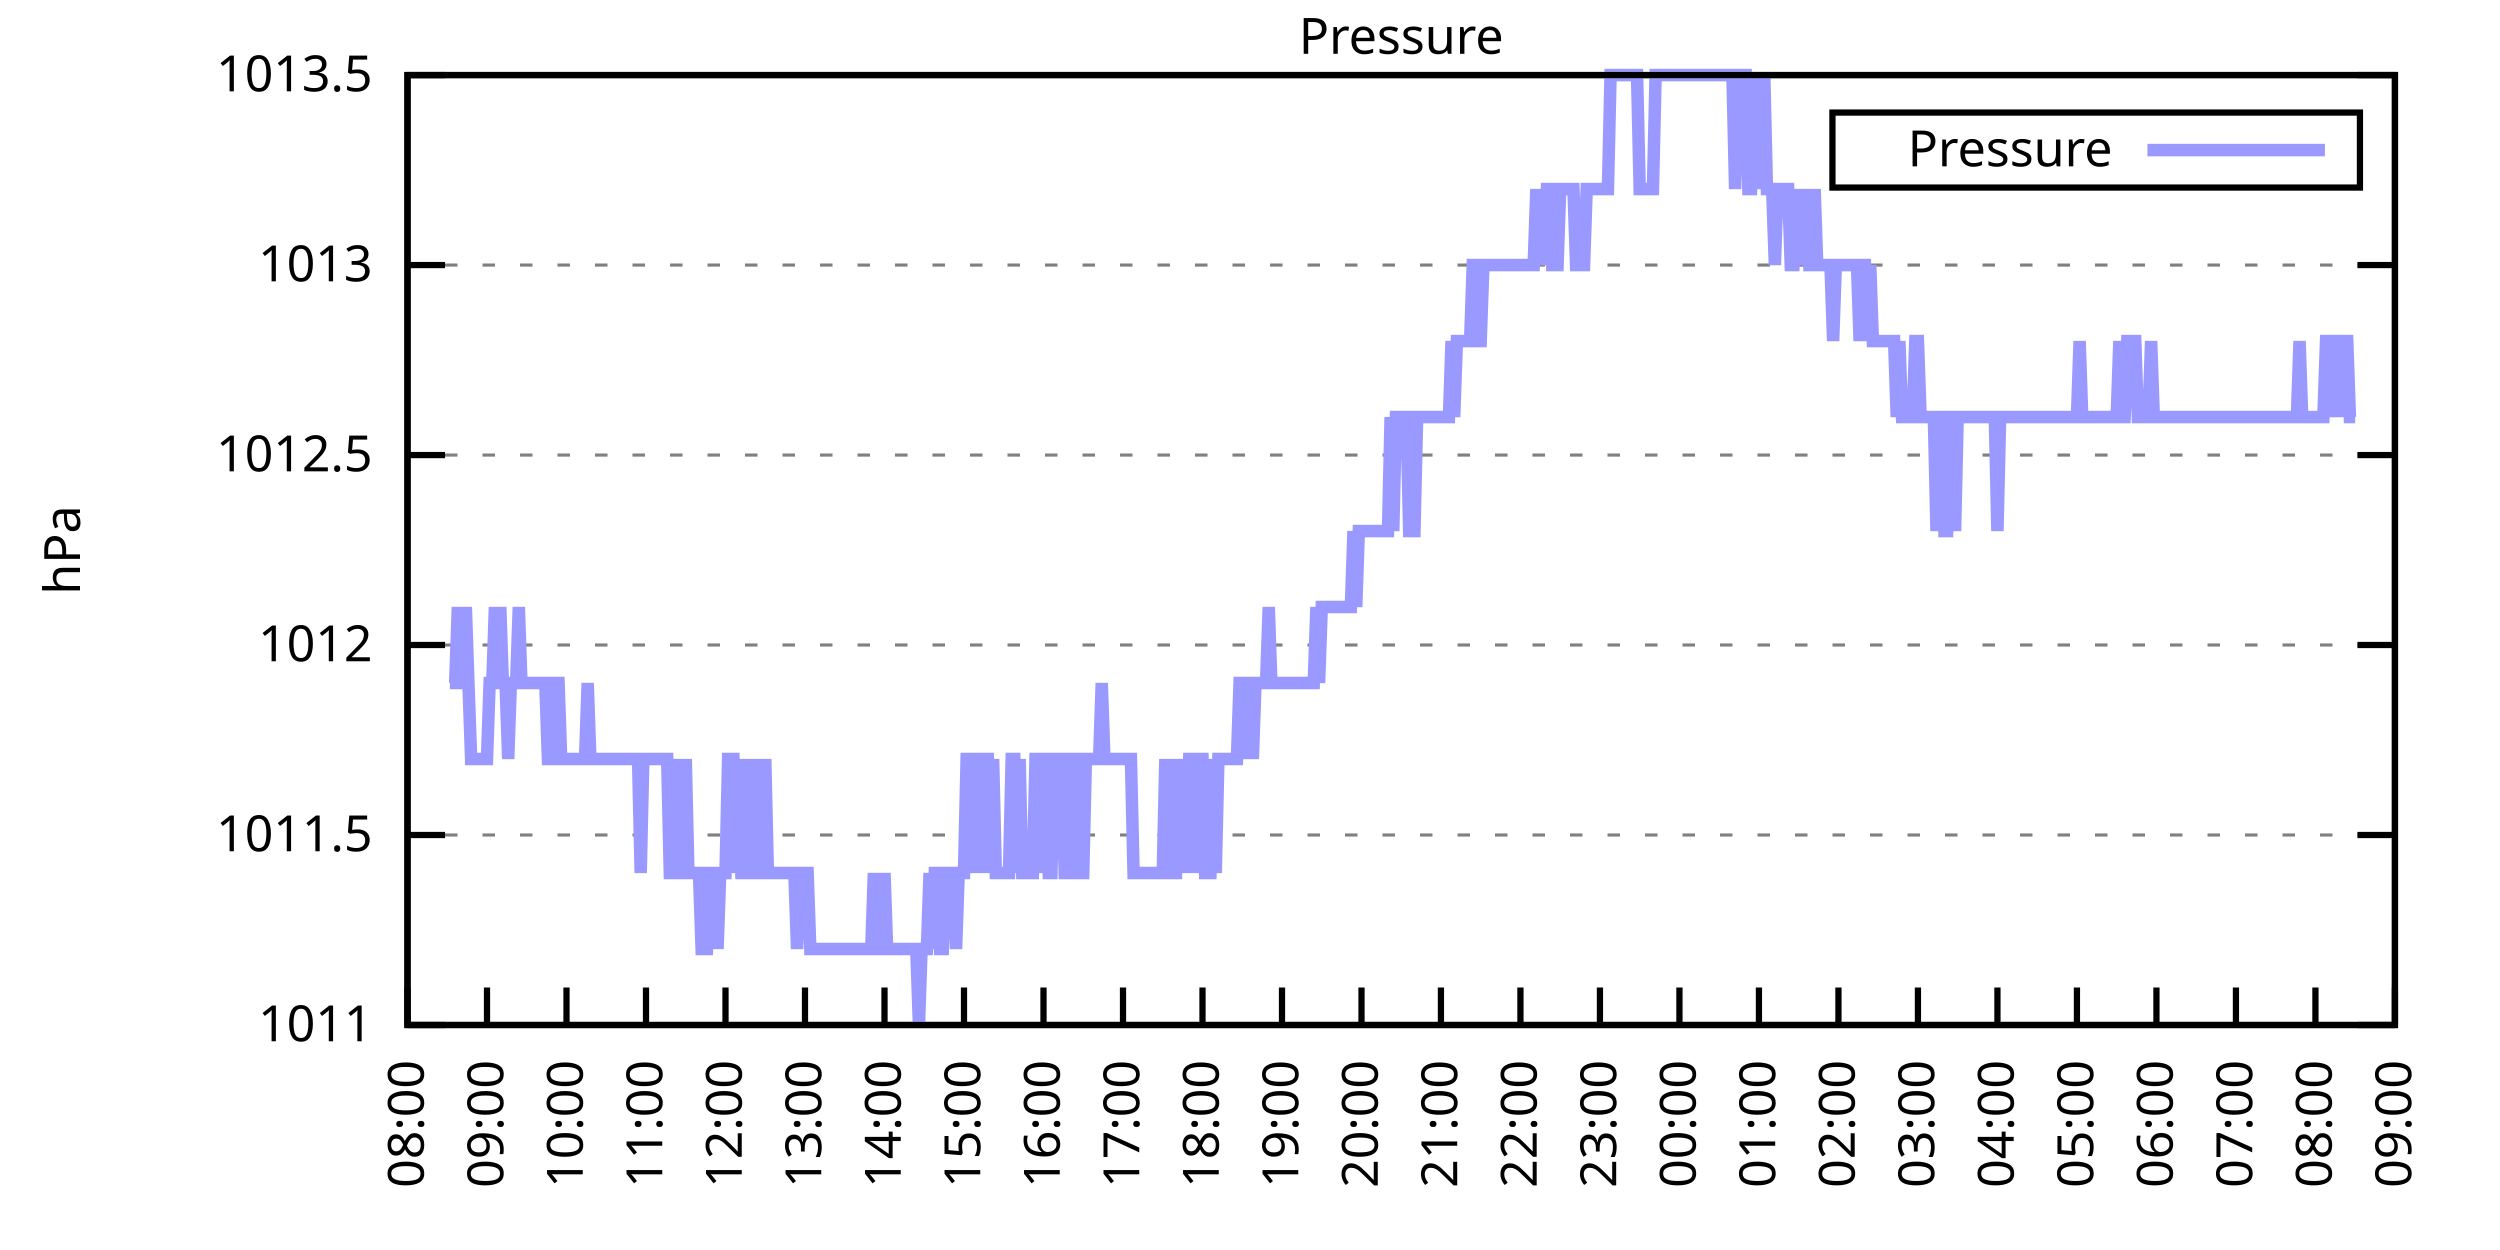
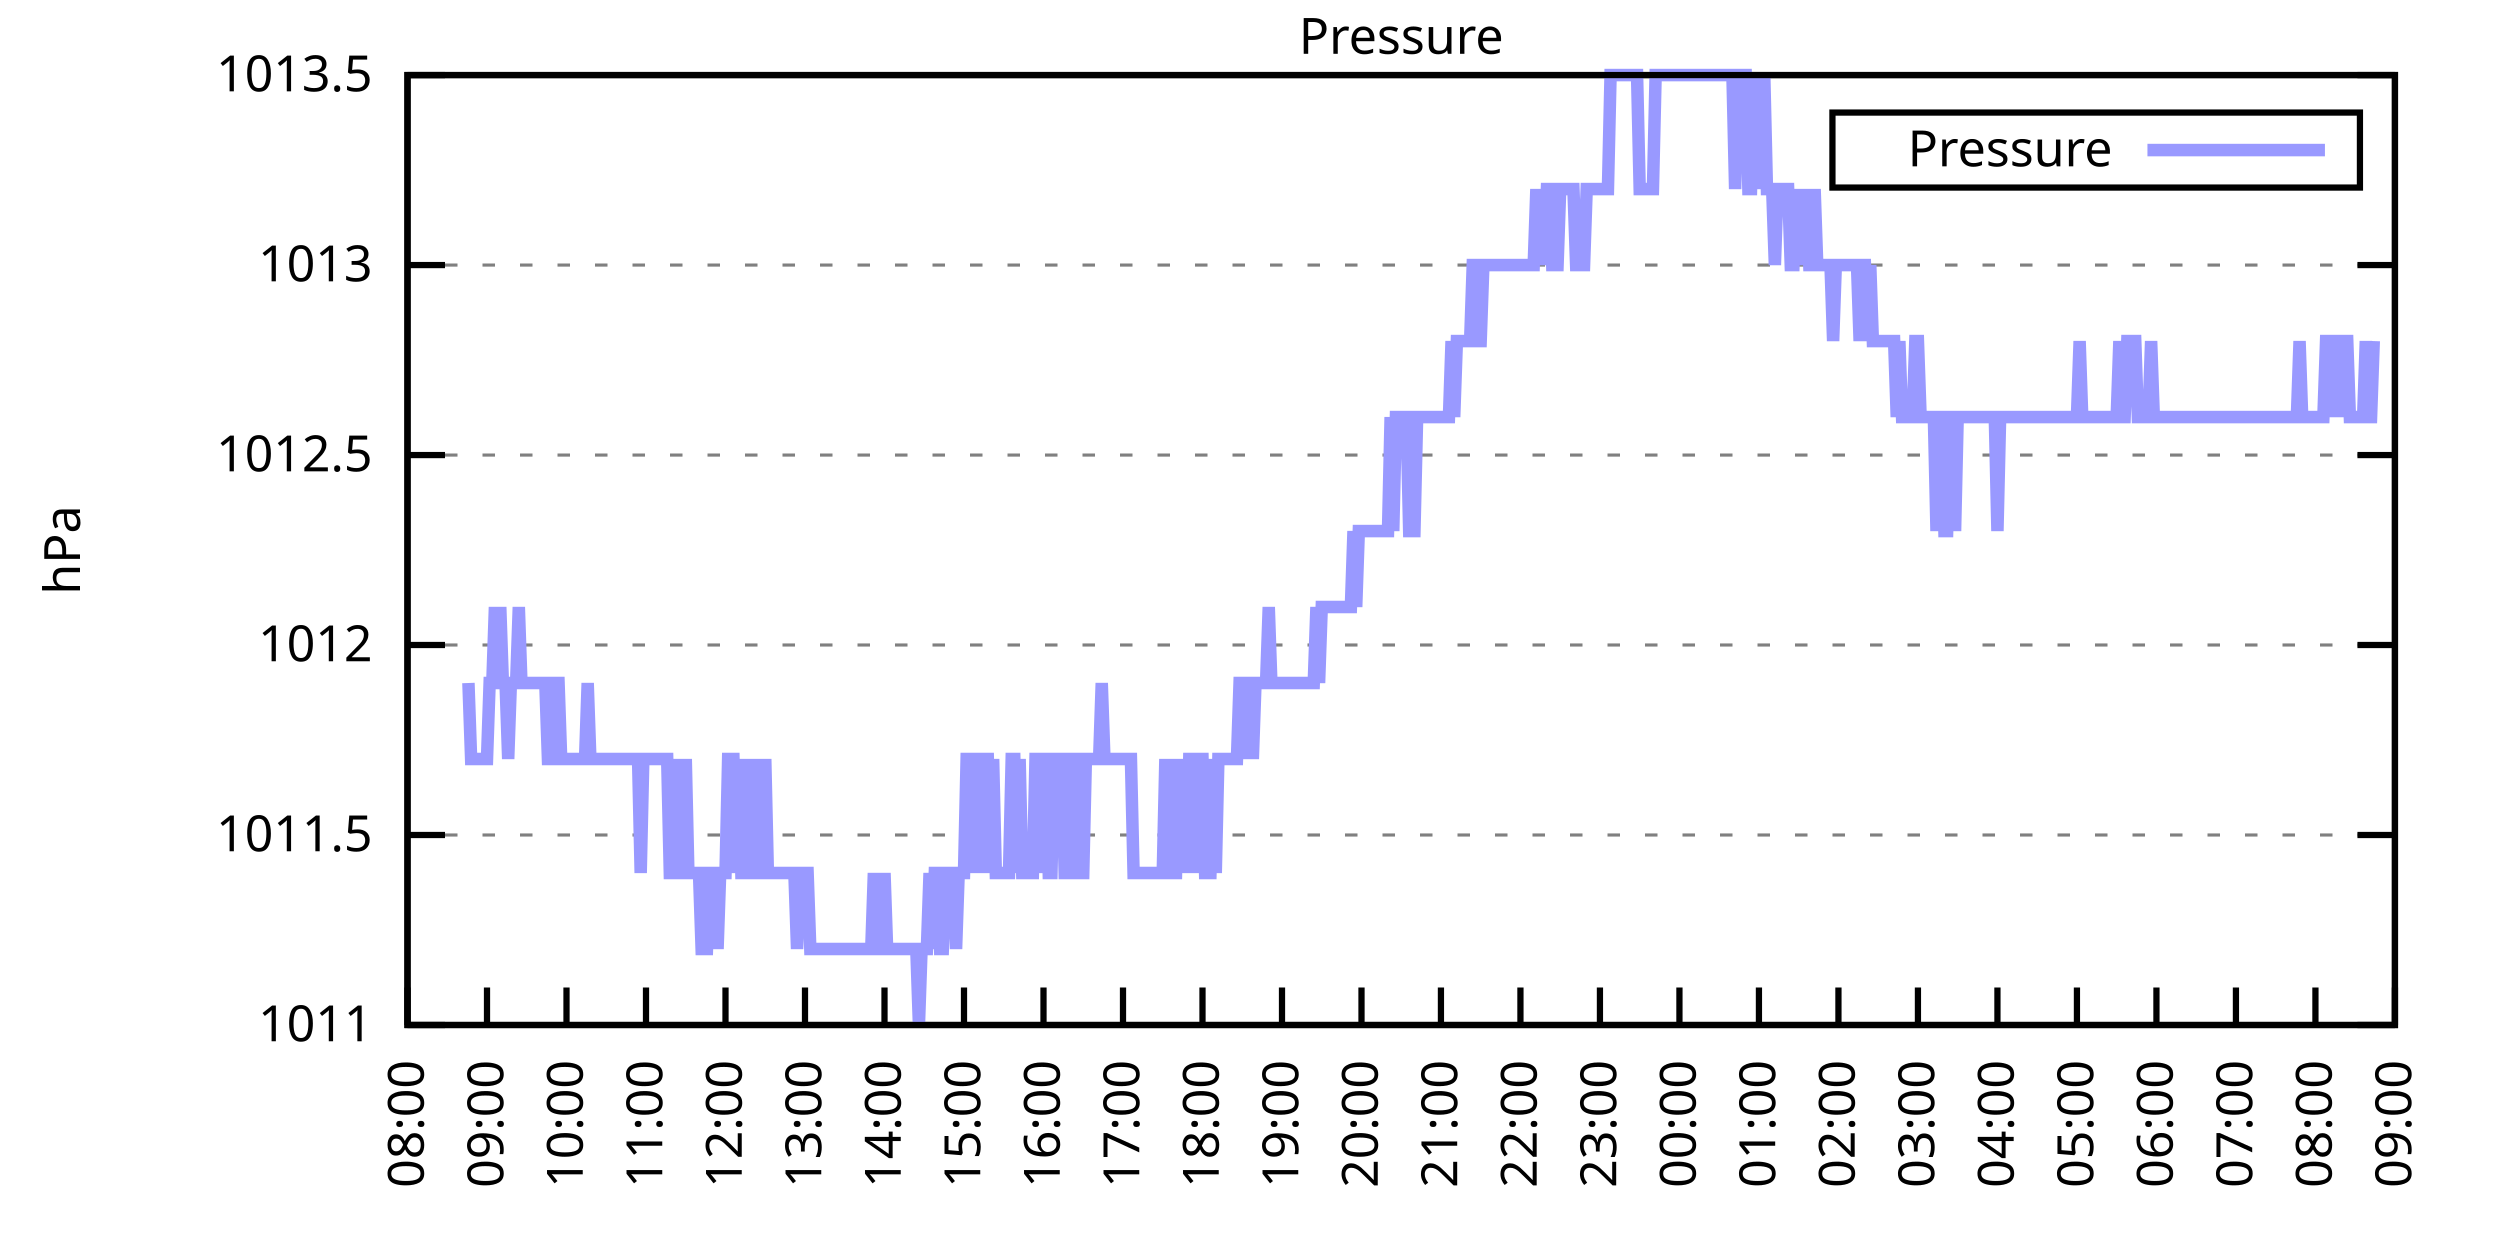
<svg xmlns="http://www.w3.org/2000/svg" xmlns:xlink="http://www.w3.org/1999/xlink" width="400" height="200" viewBox="0 0 400 200">
  <g id="gnuplot_canvas">
    <rect x="0" y="0" width="400" height="200" fill="none" />
    <defs>
      <circle id="gpDot" r="0.5" stroke-width="0.5" stroke="currentColor" />
      <path id="gpPt0" stroke-width="0.333" stroke="currentColor" d="M-1,0 h2 M0,-1 v2" />
      <path id="gpPt1" stroke-width="0.333" stroke="currentColor" d="M-1,-1 L1,1 M1,-1 L-1,1" />
      <path id="gpPt2" stroke-width="0.333" stroke="currentColor" d="M-1,0 L1,0 M0,-1 L0,1 M-1,-1 L1,1 M-1,1 L1,-1" />
      <rect id="gpPt3" stroke-width="0.333" stroke="currentColor" x="-1" y="-1" width="2" height="2" />
      <rect id="gpPt4" stroke-width="0.333" stroke="currentColor" fill="currentColor" x="-1" y="-1" width="2" height="2" />
      <circle id="gpPt5" stroke-width="0.333" stroke="currentColor" cx="0" cy="0" r="1" />
      <use xlink:href="#gpPt5" id="gpPt6" fill="currentColor" stroke="none" />
      <path id="gpPt7" stroke-width="0.333" stroke="currentColor" d="M0,-1.33 L-1.33,0.67 L1.33,0.67 z" />
      <use xlink:href="#gpPt7" id="gpPt8" fill="currentColor" stroke="none" />
      <use xlink:href="#gpPt7" id="gpPt9" stroke="currentColor" transform="rotate(180)" />
      <use xlink:href="#gpPt9" id="gpPt10" fill="currentColor" stroke="none" />
      <use xlink:href="#gpPt3" id="gpPt11" stroke="currentColor" transform="rotate(45)" />
      <use xlink:href="#gpPt11" id="gpPt12" fill="currentColor" stroke="none" />
      <path id="gpPt13" stroke-width="0.333" stroke="currentColor" d="M0,1.330 L1.265,0.411 L0.782,-1.067 L-0.782,-1.076 L-1.265,0.411 z" />
      <use xlink:href="#gpPt13" id="gpPt14" fill="currentColor" stroke="none" />
      <filter id="textbox" filterUnits="objectBoundingBox" x="0" y="0" height="1" width="1">
        <feFlood flood-color="white" flood-opacity="1" result="bgnd" />
        <feComposite in="SourceGraphic" in2="bgnd" operator="atop" />
      </filter>
      <filter id="greybox" filterUnits="objectBoundingBox" x="0" y="0" height="1" width="1">
        <feFlood flood-color="lightgrey" flood-opacity="1" result="grey" />
        <feComposite in="SourceGraphic" in2="grey" operator="atop" />
      </filter>
    </defs>
    <g fill="none" color="white" stroke="currentColor" stroke-width="1.00" stroke-linecap="butt" stroke-linejoin="miter">
</g>
    <g fill="none" color="black" stroke="currentColor" stroke-width="1.00" stroke-linecap="butt" stroke-linejoin="miter">
      <g stroke="none" shape-rendering="crispEdges">
        <polygon fill="rgb(255, 255, 255)" points="65.20,164.00 383.18,164.00 383.18,12.02 65.20,12.02 " />
      </g>
    </g>
    <g fill="none" color="black" stroke="currentColor" stroke-width="1.00" stroke-linecap="butt" stroke-linejoin="miter">
</g>
    <g fill="none" color="black" stroke="black" stroke-width="0.50" stroke-linecap="butt" stroke-linejoin="miter">
</g>
    <g fill="none" color="gray" stroke="currentColor" stroke-width="0.50" stroke-linecap="butt" stroke-linejoin="miter">
      <path stroke="gray" stroke-dasharray="2,4" class="gridline" d="M65.20,164.00 L383.19,164.00  " />
    </g>
    <g fill="none" color="gray" stroke="gray" stroke-width="1.00" stroke-linecap="butt" stroke-linejoin="miter">
</g>
    <g fill="none" color="black" stroke="currentColor" stroke-width="1.00" stroke-linecap="butt" stroke-linejoin="miter">
      <path stroke="black" d="M65.20,164.00 L71.20,164.00 M383.19,164.00 L377.19,164.00  " />
      <g transform="translate(59.60,166.60)" stroke="none" fill="black" font-family="Sans" font-size="8.00" text-anchor="end">
        <text>
          <tspan font-family="Sans"> 1011</tspan>
        </text>
      </g>
    </g>
    <g fill="none" color="black" stroke="currentColor" stroke-width="1.00" stroke-linecap="butt" stroke-linejoin="miter">
</g>
    <g fill="none" color="black" stroke="black" stroke-width="0.50" stroke-linecap="butt" stroke-linejoin="miter">
</g>
    <g fill="none" color="gray" stroke="currentColor" stroke-width="0.50" stroke-linecap="butt" stroke-linejoin="miter">
      <path stroke="gray" stroke-dasharray="2,4" class="gridline" d="M65.20,133.60 L383.19,133.60  " />
    </g>
    <g fill="none" color="gray" stroke="gray" stroke-width="1.00" stroke-linecap="butt" stroke-linejoin="miter">
</g>
    <g fill="none" color="black" stroke="currentColor" stroke-width="1.00" stroke-linecap="butt" stroke-linejoin="miter">
      <path stroke="black" d="M65.20,133.60 L71.20,133.60 M383.19,133.60 L377.19,133.60  " />
      <g transform="translate(59.60,136.20)" stroke="none" fill="black" font-family="Sans" font-size="8.00" text-anchor="end">
        <text>
          <tspan font-family="Sans"> 1011.5</tspan>
        </text>
      </g>
    </g>
    <g fill="none" color="black" stroke="currentColor" stroke-width="1.00" stroke-linecap="butt" stroke-linejoin="miter">
</g>
    <g fill="none" color="black" stroke="black" stroke-width="0.50" stroke-linecap="butt" stroke-linejoin="miter">
</g>
    <g fill="none" color="gray" stroke="currentColor" stroke-width="0.50" stroke-linecap="butt" stroke-linejoin="miter">
      <path stroke="gray" stroke-dasharray="2,4" class="gridline" d="M65.20,103.20 L383.19,103.20  " />
    </g>
    <g fill="none" color="gray" stroke="gray" stroke-width="1.00" stroke-linecap="butt" stroke-linejoin="miter">
</g>
    <g fill="none" color="black" stroke="currentColor" stroke-width="1.00" stroke-linecap="butt" stroke-linejoin="miter">
      <path stroke="black" d="M65.20,103.20 L71.20,103.20 M383.19,103.20 L377.19,103.20  " />
      <g transform="translate(59.60,105.80)" stroke="none" fill="black" font-family="Sans" font-size="8.00" text-anchor="end">
        <text>
          <tspan font-family="Sans"> 1012</tspan>
        </text>
      </g>
    </g>
    <g fill="none" color="black" stroke="currentColor" stroke-width="1.00" stroke-linecap="butt" stroke-linejoin="miter">
</g>
    <g fill="none" color="black" stroke="black" stroke-width="0.50" stroke-linecap="butt" stroke-linejoin="miter">
</g>
    <g fill="none" color="gray" stroke="currentColor" stroke-width="0.50" stroke-linecap="butt" stroke-linejoin="miter">
      <path stroke="gray" stroke-dasharray="2,4" class="gridline" d="M65.20,72.81 L383.19,72.81  " />
    </g>
    <g fill="none" color="gray" stroke="gray" stroke-width="1.00" stroke-linecap="butt" stroke-linejoin="miter">
</g>
    <g fill="none" color="black" stroke="currentColor" stroke-width="1.00" stroke-linecap="butt" stroke-linejoin="miter">
      <path stroke="black" d="M65.20,72.81 L71.20,72.81 M383.19,72.81 L377.19,72.81  " />
      <g transform="translate(59.60,75.41)" stroke="none" fill="black" font-family="Sans" font-size="8.00" text-anchor="end">
        <text>
          <tspan font-family="Sans"> 1012.5</tspan>
        </text>
      </g>
    </g>
    <g fill="none" color="black" stroke="currentColor" stroke-width="1.00" stroke-linecap="butt" stroke-linejoin="miter">
</g>
    <g fill="none" color="black" stroke="black" stroke-width="0.50" stroke-linecap="butt" stroke-linejoin="miter">
</g>
    <g fill="none" color="gray" stroke="currentColor" stroke-width="0.50" stroke-linecap="butt" stroke-linejoin="miter">
      <path stroke="gray" stroke-dasharray="2,4" class="gridline" d="M65.20,42.41 L383.19,42.41  " />
    </g>
    <g fill="none" color="gray" stroke="gray" stroke-width="1.00" stroke-linecap="butt" stroke-linejoin="miter">
</g>
    <g fill="none" color="black" stroke="currentColor" stroke-width="1.00" stroke-linecap="butt" stroke-linejoin="miter">
      <path stroke="black" d="M65.20,42.41 L71.20,42.41 M383.19,42.41 L377.19,42.41  " />
      <g transform="translate(59.60,45.01)" stroke="none" fill="black" font-family="Sans" font-size="8.00" text-anchor="end">
        <text>
          <tspan font-family="Sans"> 1013</tspan>
        </text>
      </g>
    </g>
    <g fill="none" color="black" stroke="currentColor" stroke-width="1.00" stroke-linecap="butt" stroke-linejoin="miter">
</g>
    <g fill="none" color="black" stroke="black" stroke-width="0.50" stroke-linecap="butt" stroke-linejoin="miter">
</g>
    <g fill="none" color="gray" stroke="currentColor" stroke-width="0.50" stroke-linecap="butt" stroke-linejoin="miter">
      <path stroke="gray" stroke-dasharray="2,4" class="gridline" d="M65.20,12.01 L383.19,12.01  " />
    </g>
    <g fill="none" color="gray" stroke="gray" stroke-width="1.00" stroke-linecap="butt" stroke-linejoin="miter">
</g>
    <g fill="none" color="black" stroke="currentColor" stroke-width="1.00" stroke-linecap="butt" stroke-linejoin="miter">
      <path stroke="black" d="M65.20,12.01 L71.20,12.01 M383.19,12.01 L377.19,12.01  " />
      <g transform="translate(59.60,14.61)" stroke="none" fill="black" font-family="Sans" font-size="8.00" text-anchor="end">
        <text>
          <tspan font-family="Sans"> 1013.5</tspan>
        </text>
      </g>
    </g>
    <g fill="none" color="black" stroke="currentColor" stroke-width="1.00" stroke-linecap="butt" stroke-linejoin="miter">
      <path stroke="black" d="M65.20,164.00 L65.20,158.00  " />
      <g transform="translate(67.80,169.60) rotate(270.00)" stroke="none" fill="black" font-family="Sans" font-size="8.00" text-anchor="end">
        <text>
          <tspan font-family="Sans">08:00</tspan>
        </text>
      </g>
    </g>
    <g fill="none" color="black" stroke="currentColor" stroke-width="1.00" stroke-linecap="butt" stroke-linejoin="miter">
      <path stroke="black" d="M77.92,164.00 L77.92,158.00  " />
      <g transform="translate(80.52,169.60) rotate(270.00)" stroke="none" fill="black" font-family="Sans" font-size="8.00" text-anchor="end">
        <text>
          <tspan font-family="Sans">09:00</tspan>
        </text>
      </g>
    </g>
    <g fill="none" color="black" stroke="currentColor" stroke-width="1.00" stroke-linecap="butt" stroke-linejoin="miter">
      <path stroke="black" d="M90.64,164.00 L90.64,158.00  " />
      <g transform="translate(93.24,169.60) rotate(270.00)" stroke="none" fill="black" font-family="Sans" font-size="8.00" text-anchor="end">
        <text>
          <tspan font-family="Sans">10:00</tspan>
        </text>
      </g>
    </g>
    <g fill="none" color="black" stroke="currentColor" stroke-width="1.00" stroke-linecap="butt" stroke-linejoin="miter">
      <path stroke="black" d="M103.36,164.00 L103.36,158.00  " />
      <g transform="translate(105.96,169.60) rotate(270.00)" stroke="none" fill="black" font-family="Sans" font-size="8.00" text-anchor="end">
        <text>
          <tspan font-family="Sans">11:00</tspan>
        </text>
      </g>
    </g>
    <g fill="none" color="black" stroke="currentColor" stroke-width="1.00" stroke-linecap="butt" stroke-linejoin="miter">
      <path stroke="black" d="M116.08,164.00 L116.08,158.00  " />
      <g transform="translate(118.68,169.60) rotate(270.00)" stroke="none" fill="black" font-family="Sans" font-size="8.00" text-anchor="end">
        <text>
          <tspan font-family="Sans">12:00</tspan>
        </text>
      </g>
    </g>
    <g fill="none" color="black" stroke="currentColor" stroke-width="1.00" stroke-linecap="butt" stroke-linejoin="miter">
      <path stroke="black" d="M128.80,164.00 L128.80,158.00  " />
      <g transform="translate(131.40,169.60) rotate(270.00)" stroke="none" fill="black" font-family="Sans" font-size="8.00" text-anchor="end">
        <text>
          <tspan font-family="Sans">13:00</tspan>
        </text>
      </g>
    </g>
    <g fill="none" color="black" stroke="currentColor" stroke-width="1.00" stroke-linecap="butt" stroke-linejoin="miter">
      <path stroke="black" d="M141.52,164.00 L141.52,158.00  " />
      <g transform="translate(144.12,169.60) rotate(270.00)" stroke="none" fill="black" font-family="Sans" font-size="8.00" text-anchor="end">
        <text>
          <tspan font-family="Sans">14:00</tspan>
        </text>
      </g>
    </g>
    <g fill="none" color="black" stroke="currentColor" stroke-width="1.00" stroke-linecap="butt" stroke-linejoin="miter">
      <path stroke="black" d="M154.24,164.00 L154.24,158.00  " />
      <g transform="translate(156.84,169.60) rotate(270.00)" stroke="none" fill="black" font-family="Sans" font-size="8.00" text-anchor="end">
        <text>
          <tspan font-family="Sans">15:00</tspan>
        </text>
      </g>
    </g>
    <g fill="none" color="black" stroke="currentColor" stroke-width="1.00" stroke-linecap="butt" stroke-linejoin="miter">
      <path stroke="black" d="M166.96,164.00 L166.96,158.00  " />
      <g transform="translate(169.56,169.60) rotate(270.00)" stroke="none" fill="black" font-family="Sans" font-size="8.00" text-anchor="end">
        <text>
          <tspan font-family="Sans">16:00</tspan>
        </text>
      </g>
    </g>
    <g fill="none" color="black" stroke="currentColor" stroke-width="1.00" stroke-linecap="butt" stroke-linejoin="miter">
      <path stroke="black" d="M179.68,164.00 L179.68,158.00  " />
      <g transform="translate(182.28,169.60) rotate(270.00)" stroke="none" fill="black" font-family="Sans" font-size="8.00" text-anchor="end">
        <text>
          <tspan font-family="Sans">17:00</tspan>
        </text>
      </g>
    </g>
    <g fill="none" color="black" stroke="currentColor" stroke-width="1.00" stroke-linecap="butt" stroke-linejoin="miter">
      <path stroke="black" d="M192.40,164.00 L192.40,158.00  " />
      <g transform="translate(195.00,169.60) rotate(270.00)" stroke="none" fill="black" font-family="Sans" font-size="8.00" text-anchor="end">
        <text>
          <tspan font-family="Sans">18:00</tspan>
        </text>
      </g>
    </g>
    <g fill="none" color="black" stroke="currentColor" stroke-width="1.00" stroke-linecap="butt" stroke-linejoin="miter">
      <path stroke="black" d="M205.12,164.00 L205.12,158.00  " />
      <g transform="translate(207.72,169.60) rotate(270.00)" stroke="none" fill="black" font-family="Sans" font-size="8.00" text-anchor="end">
        <text>
          <tspan font-family="Sans">19:00</tspan>
        </text>
      </g>
    </g>
    <g fill="none" color="black" stroke="currentColor" stroke-width="1.00" stroke-linecap="butt" stroke-linejoin="miter">
      <path stroke="black" d="M217.84,164.00 L217.84,158.00  " />
      <g transform="translate(220.44,169.60) rotate(270.00)" stroke="none" fill="black" font-family="Sans" font-size="8.00" text-anchor="end">
        <text>
          <tspan font-family="Sans">20:00</tspan>
        </text>
      </g>
    </g>
    <g fill="none" color="black" stroke="currentColor" stroke-width="1.00" stroke-linecap="butt" stroke-linejoin="miter">
      <path stroke="black" d="M230.55,164.00 L230.55,158.00  " />
      <g transform="translate(233.15,169.60) rotate(270.00)" stroke="none" fill="black" font-family="Sans" font-size="8.00" text-anchor="end">
        <text>
          <tspan font-family="Sans">21:00</tspan>
        </text>
      </g>
    </g>
    <g fill="none" color="black" stroke="currentColor" stroke-width="1.00" stroke-linecap="butt" stroke-linejoin="miter">
      <path stroke="black" d="M243.27,164.00 L243.27,158.00  " />
      <g transform="translate(245.87,169.60) rotate(270.00)" stroke="none" fill="black" font-family="Sans" font-size="8.00" text-anchor="end">
        <text>
          <tspan font-family="Sans">22:00</tspan>
        </text>
      </g>
    </g>
    <g fill="none" color="black" stroke="currentColor" stroke-width="1.00" stroke-linecap="butt" stroke-linejoin="miter">
      <path stroke="black" d="M255.99,164.00 L255.99,158.00  " />
      <g transform="translate(258.59,169.60) rotate(270.00)" stroke="none" fill="black" font-family="Sans" font-size="8.00" text-anchor="end">
        <text>
          <tspan font-family="Sans">23:00</tspan>
        </text>
      </g>
    </g>
    <g fill="none" color="black" stroke="currentColor" stroke-width="1.00" stroke-linecap="butt" stroke-linejoin="miter">
      <path stroke="black" d="M268.71,164.00 L268.71,158.00  " />
      <g transform="translate(271.31,169.60) rotate(270.00)" stroke="none" fill="black" font-family="Sans" font-size="8.00" text-anchor="end">
        <text>
          <tspan font-family="Sans">00:00</tspan>
        </text>
      </g>
    </g>
    <g fill="none" color="black" stroke="currentColor" stroke-width="1.00" stroke-linecap="butt" stroke-linejoin="miter">
      <path stroke="black" d="M281.43,164.00 L281.43,158.00  " />
      <g transform="translate(284.03,169.60) rotate(270.00)" stroke="none" fill="black" font-family="Sans" font-size="8.00" text-anchor="end">
        <text>
          <tspan font-family="Sans">01:00</tspan>
        </text>
      </g>
    </g>
    <g fill="none" color="black" stroke="currentColor" stroke-width="1.00" stroke-linecap="butt" stroke-linejoin="miter">
      <path stroke="black" d="M294.15,164.00 L294.15,158.00  " />
      <g transform="translate(296.75,169.60) rotate(270.00)" stroke="none" fill="black" font-family="Sans" font-size="8.00" text-anchor="end">
        <text>
          <tspan font-family="Sans">02:00</tspan>
        </text>
      </g>
    </g>
    <g fill="none" color="black" stroke="currentColor" stroke-width="1.00" stroke-linecap="butt" stroke-linejoin="miter">
      <path stroke="black" d="M306.87,164.00 L306.87,158.00  " />
      <g transform="translate(309.47,169.60) rotate(270.00)" stroke="none" fill="black" font-family="Sans" font-size="8.00" text-anchor="end">
        <text>
          <tspan font-family="Sans">03:00</tspan>
        </text>
      </g>
    </g>
    <g fill="none" color="black" stroke="currentColor" stroke-width="1.00" stroke-linecap="butt" stroke-linejoin="miter">
      <path stroke="black" d="M319.59,164.00 L319.59,158.00  " />
      <g transform="translate(322.19,169.60) rotate(270.00)" stroke="none" fill="black" font-family="Sans" font-size="8.00" text-anchor="end">
        <text>
          <tspan font-family="Sans">04:00</tspan>
        </text>
      </g>
    </g>
    <g fill="none" color="black" stroke="currentColor" stroke-width="1.00" stroke-linecap="butt" stroke-linejoin="miter">
      <path stroke="black" d="M332.31,164.00 L332.31,158.00  " />
      <g transform="translate(334.91,169.60) rotate(270.00)" stroke="none" fill="black" font-family="Sans" font-size="8.00" text-anchor="end">
        <text>
          <tspan font-family="Sans">05:00</tspan>
        </text>
      </g>
    </g>
    <g fill="none" color="black" stroke="currentColor" stroke-width="1.00" stroke-linecap="butt" stroke-linejoin="miter">
      <path stroke="black" d="M345.03,164.00 L345.03,158.00  " />
      <g transform="translate(347.63,169.60) rotate(270.00)" stroke="none" fill="black" font-family="Sans" font-size="8.00" text-anchor="end">
        <text>
          <tspan font-family="Sans">06:00</tspan>
        </text>
      </g>
    </g>
    <g fill="none" color="black" stroke="currentColor" stroke-width="1.00" stroke-linecap="butt" stroke-linejoin="miter">
      <path stroke="black" d="M357.75,164.00 L357.75,158.00  " />
      <g transform="translate(360.35,169.60) rotate(270.00)" stroke="none" fill="black" font-family="Sans" font-size="8.00" text-anchor="end">
        <text>
          <tspan font-family="Sans">07:00</tspan>
        </text>
      </g>
    </g>
    <g fill="none" color="black" stroke="currentColor" stroke-width="1.00" stroke-linecap="butt" stroke-linejoin="miter">
      <path stroke="black" d="M370.47,164.00 L370.47,158.00  " />
      <g transform="translate(373.07,169.60) rotate(270.00)" stroke="none" fill="black" font-family="Sans" font-size="8.00" text-anchor="end">
        <text>
          <tspan font-family="Sans">08:00</tspan>
        </text>
      </g>
    </g>
    <g fill="none" color="black" stroke="currentColor" stroke-width="1.00" stroke-linecap="butt" stroke-linejoin="miter">
      <path stroke="black" d="M383.19,164.00 L383.19,158.00  " />
      <g transform="translate(385.79,169.60) rotate(270.00)" stroke="none" fill="black" font-family="Sans" font-size="8.00" text-anchor="end">
        <text>
          <tspan font-family="Sans">09:00</tspan>
        </text>
      </g>
    </g>
    <g fill="none" color="black" stroke="currentColor" stroke-width="1.00" stroke-linecap="butt" stroke-linejoin="miter">
</g>
    <g fill="none" color="black" stroke="currentColor" stroke-width="1.00" stroke-linecap="butt" stroke-linejoin="miter">
      <path stroke="black" d="M65.20,12.01 L65.20,164.00 L383.19,164.00 L383.19,12.01 L65.20,12.01 Z  " />
    </g>
    <g fill="none" color="black" stroke="currentColor" stroke-width="1.00" stroke-linecap="butt" stroke-linejoin="miter">
</g>
    <g fill="none" color="black" stroke="currentColor" stroke-width="1.00" stroke-linecap="butt" stroke-linejoin="miter">
      <path stroke="black" d="M293.19,30.01 L293.19,18.01 L377.59,18.01 L377.59,30.01 L293.19,30.01 Z  " />
    </g>
    <g id="Pressure_plot_1">
      <g fill="none" color="white" stroke="black" stroke-width="2.00" stroke-linecap="butt" stroke-linejoin="miter">
</g>
      <g fill="none" color="black" stroke="currentColor" stroke-width="2.00" stroke-linecap="butt" stroke-linejoin="miter">
        <g transform="translate(337.99,26.61)" stroke="none" fill="black" font-family="Sans" font-size="8.00" text-anchor="end">
          <text>
            <tspan font-family="Sans">Pressure</tspan>
          </text>
        </g>
      </g>
      <g fill="none" color="black" stroke="currentColor" stroke-width="2.00" stroke-linecap="butt" stroke-linejoin="miter">
-         <path stroke="rgb(153, 153, 255)" d="M343.59,24.01 L371.99,24.01 M71.98,109.28 L72.41,109.28 L72.83,109.28 L73.26,97.12 L73.68,109.28 L74.10,109.28   L74.53,97.12 L74.95,109.28 L75.38,121.44 L75.80,121.44 L76.22,121.44 L76.65,121.44 L77.07,121.44 L77.50,121.44   L77.92,121.44 L78.34,109.28 L78.77,109.28 L79.19,97.12 L79.62,109.28 L80.04,97.12 L80.46,109.28 L80.89,109.28   L81.31,121.44 L81.74,109.28 L82.16,109.28 L82.58,109.28 L83.01,97.12 L83.43,109.28 L83.86,109.28 L84.28,109.28   L84.70,109.28 L85.13,109.28 L85.55,109.28 L85.98,109.28 L86.40,109.28 L86.82,109.28 L87.25,109.28 L87.67,121.44   L88.10,121.44 L88.52,109.28 L88.94,109.28 L89.37,109.28 L89.79,121.44 L90.22,121.44 L90.64,121.44 L91.06,121.44   L91.49,121.44 L91.91,121.44 L92.34,121.44 L92.76,121.44 L93.18,121.44 L93.61,121.44 L94.03,109.28 L94.46,121.44   L94.88,121.44 L95.30,121.44 L95.73,121.44 L96.15,121.44 L96.58,121.44 L97.00,121.44 L97.42,121.44 L97.85,121.44   L98.27,121.44 L98.69,121.44 L99.12,121.44 L99.54,121.44 L99.97,121.44 L100.39,121.44 L100.81,121.44 L101.24,121.44   L101.66,121.44 L102.09,121.44 L102.51,139.68 L102.93,121.44 L103.36,121.44 L103.78,121.44 L104.21,121.44 L104.63,121.44   L105.05,121.44 L105.48,121.44 L105.90,121.44 L106.33,121.44 L106.75,121.44 L107.17,139.68 L107.60,139.68 L108.02,121.44   L108.45,139.68 L108.87,139.68 L109.29,139.68 L109.72,121.44 L110.14,139.68 L110.57,139.68 L110.99,139.68 L111.41,139.68   L111.84,139.68 L112.26,151.84 L112.69,151.84 L113.11,151.84 L113.53,139.68 L113.96,139.68 L114.38,139.68 L114.81,151.84   L115.23,139.68 L115.65,139.68 L116.08,139.68 L116.50,121.44 L116.93,121.44 L117.35,121.44 L117.77,139.68 L118.20,121.44   L118.62,139.68 L119.05,139.68 L119.47,139.68 L119.89,121.44 L120.32,139.68 L120.74,139.68 L121.17,121.44 L121.59,139.68   L122.01,139.68 L122.44,121.44 L122.86,139.68 L123.29,139.68 L123.71,139.68 L124.13,139.68 L124.56,139.68 L124.98,139.68   L125.41,139.68 L125.83,139.68 L126.25,139.68 L126.68,139.68 L127.10,139.68 L127.53,151.84 L127.95,139.68 L128.37,139.68   L128.80,139.68 L129.22,139.68 L129.65,151.84 L130.07,151.84 L130.49,151.84 L130.92,151.84 L131.34,151.84 L131.77,151.84   L132.19,151.84 L132.61,151.84 L133.04,151.84 L133.46,151.84 L133.89,151.84 L134.31,151.84 L134.73,151.84 L135.16,151.84   L135.58,151.84 L136.01,151.84 L136.43,151.84 L136.85,151.84 L137.28,151.84 L137.70,151.84 L138.13,151.84 L138.55,151.84   L138.97,151.84 L139.40,151.84 L139.82,139.68 L140.25,151.84 L140.67,151.84 L141.09,151.84 L141.52,139.68 L141.94,151.84   L142.37,151.84 L142.79,151.84 L143.21,151.84 L143.64,151.84 L144.06,151.84 L144.49,151.84 L144.91,151.84 L145.33,151.84   L145.76,151.84 L146.18,151.84 L146.61,151.84 L147.03,164.00 L147.45,151.84 L147.88,151.84 L148.30,151.84 L148.73,139.68   L149.15,151.84 L149.57,139.68 L150.00,139.68 L150.42,151.84 L150.85,151.84 L151.27,139.68 L151.69,139.68 L152.12,139.68   L152.54,139.68 L152.97,151.84 L153.39,139.68 L153.81,139.68 L154.24,139.68 L154.66,121.44 L155.09,121.44 L155.51,121.44   L155.93,139.68 L156.36,121.44 L156.78,121.44 L157.21,139.68 L157.63,121.44 L158.05,121.44 L158.48,139.68 L158.90,121.44   L159.33,139.68 L159.75,139.68 L160.17,139.68 L160.60,139.68 L161.02,139.68 L161.44,139.68 L161.87,121.44 L162.29,121.44   L162.72,139.68 L163.14,121.44 L163.56,139.68 L163.99,139.68 L164.41,139.68 L164.84,139.68 L165.26,139.68 L165.68,121.44   L166.11,121.44 L166.53,139.68 L166.96,121.44 L167.38,121.44 L167.80,139.68 L168.23,139.68 L168.65,121.44 L169.08,121.44   L169.50,121.44 L169.92,121.44 L170.35,139.68 L170.77,139.68 L171.20,139.68 L171.62,121.44 L172.04,121.44 L172.47,121.44   L172.89,139.68 L173.32,139.68 L173.74,121.44 L174.16,121.44 L174.59,121.44 L175.01,121.44 L175.44,121.44 L175.86,121.44   L176.28,109.28 L176.71,121.44 L177.13,121.44 L177.56,121.44 L177.98,121.44 L178.40,121.44 L178.83,121.44 L179.25,121.44   L179.68,121.44 L180.10,121.44 L180.52,121.44 L180.95,121.44 L181.37,139.68 L181.80,139.68 L182.22,139.68 L182.64,139.68   L183.07,139.68 L183.49,139.68 L183.92,139.68 L184.34,139.68 L184.76,139.68 L185.19,139.68 L185.61,139.68 L186.04,139.68   L186.46,121.44 L186.88,139.68 L187.31,121.44 L187.73,139.68 L188.16,139.68 L188.58,121.44 L189.00,139.68 L189.43,121.44   L189.85,139.68 L190.28,121.44 L190.70,121.44 L191.12,139.68 L191.55,121.44 L191.97,121.44 L192.40,121.44 L192.82,139.68   L193.24,139.68 L193.67,139.68 L194.09,121.44 L194.52,139.68 L194.94,121.44 L195.36,121.44 L195.79,121.44 L196.21,121.44   L196.64,121.44 L197.06,121.44 L197.48,121.44 L197.91,121.44 L198.33,109.28 L198.76,109.28 L199.18,109.28 L199.60,121.44   L200.03,109.28 L200.45,121.44 L200.88,109.28 L201.30,109.28 L201.72,109.28 L202.15,109.28 L202.57,109.28 L203.00,97.12   L203.42,109.28 L203.84,109.28 L204.27,109.28 L204.69,109.28 L205.12,109.28 L205.54,109.28 L205.96,109.28 L206.39,109.28   L206.81,109.28 L207.24,109.28 L207.66,109.28 L208.08,109.28 L208.51,109.28 L208.93,109.28 L209.36,109.28 L209.78,109.28   L210.20,109.28 L210.63,97.12 L211.05,109.28 L211.48,97.12 L211.90,97.12 L212.32,97.12 L212.75,97.12 L213.17,97.12   L213.60,97.12 L214.02,97.12 L214.44,97.12 L214.87,97.12 L215.29,97.12 L215.50,97.12 L216.14,97.12 L216.56,84.97   L216.99,97.12 L217.41,84.97 L217.84,84.97 L218.26,84.97 L218.68,84.97 L219.11,84.97 L219.53,84.97 L219.96,84.97   L220.38,84.97 L220.80,84.97 L221.23,84.97 L221.65,84.97 L222.08,84.97 L222.50,66.73 L222.92,84.97 L223.35,66.73   L223.77,66.73 L224.20,66.73 L224.62,66.73 L225.04,66.73 L225.47,84.97 L225.89,84.97 L226.31,84.97 L226.74,66.73   L227.16,66.73 L227.59,66.73 L228.01,66.73 L228.43,66.73 L228.86,66.73 L229.28,66.73 L229.71,66.73 L230.13,66.73   L230.55,66.73 L230.98,66.73 L231.40,66.73 L231.83,66.73 L232.25,54.57 L232.67,66.73 L233.10,54.57 L233.52,54.57   L233.95,54.57 L234.37,54.57 L234.79,54.57 L235.22,54.57 L235.64,42.41 L236.07,42.41 L236.49,54.57 L236.91,54.57   L237.34,42.41 L237.76,42.41 L238.19,42.41 L238.61,42.41 L239.03,42.41 L239.46,42.41 L239.88,42.41 L240.31,42.41   L240.73,42.41 L241.15,42.41 L241.58,42.41 L242.00,42.41 L242.43,42.41 L242.85,42.41 L243.27,42.41 L243.70,42.41   L244.12,42.41 L244.55,42.41 L244.97,42.41 L245.39,42.41 L245.82,30.25 L246.24,42.41 L246.67,30.25 L247.09,42.41   L247.51,30.25 L247.94,30.25 L248.36,42.41 L248.79,42.41 L249.21,42.41 L249.63,30.25 L250.06,30.25 L250.48,30.25   L250.91,30.25 L251.33,30.25 L251.75,30.25 L252.18,42.41 L252.60,42.41 L253.03,42.41 L253.45,42.41 L253.87,30.25   L254.30,30.25 L254.72,30.25 L255.15,30.25 L255.57,30.25 L255.99,30.25 L256.42,30.25 L256.84,30.25 L257.27,30.25   L257.69,12.01 L258.11,12.01 L258.54,12.01 L258.96,12.01 L259.39,12.01 L259.81,12.01 L260.23,12.01 L260.66,12.01   L261.08,12.01 L261.51,12.01 L261.93,12.01 L262.35,30.25 L262.78,30.25 L263.20,30.25 L263.63,30.25 L264.05,30.25   L264.47,30.25 L264.90,12.01 L265.32,12.01 L265.75,12.01 L266.17,12.01 L266.59,12.01 L267.02,12.01 L267.44,12.01   L267.87,12.01 L268.29,12.01 L268.71,12.01 L269.14,12.01 L269.56,12.01 L269.99,12.01 L270.41,12.01 L270.83,12.01   L271.26,12.01 L271.68,12.01 L272.11,12.01 L272.53,12.01 L272.95,12.01 L273.38,12.01 L273.80,12.01 L274.23,12.01   L274.65,12.01 L275.07,12.01 L275.50,12.01 L275.92,12.01 L276.35,12.01 L276.77,12.01 L277.19,12.01 L277.62,30.25   L278.04,12.01 L278.47,12.01 L278.89,12.01 L279.31,12.01 L279.74,30.25 L280.16,30.25 L280.59,12.01 L281.01,30.25   L281.43,12.01 L281.86,30.25 L282.28,12.01 L282.71,30.25 L283.13,30.25 L283.55,30.25 L283.98,42.41 L284.40,30.25   L284.83,30.25 L285.25,30.25 L285.67,30.25 L286.10,30.25 L286.52,42.41 L286.95,42.41 L287.37,30.25 L287.79,42.41   L288.22,30.25 L288.64,42.41 L289.06,30.25 L289.49,42.41 L289.91,42.41 L290.34,30.25 L290.76,42.41 L291.18,42.41   L291.61,42.41 L292.03,42.41 L292.46,42.41 L292.88,42.41 L293.30,54.57 L293.73,42.41 L294.15,42.41 L294.58,42.41   L295.00,42.41 L295.42,42.41 L295.85,42.41 L296.27,42.41 L296.70,42.41 L297.12,42.41 L297.54,54.57 L297.97,42.41   L298.39,42.41 L298.82,54.57 L299.24,42.41 L299.66,54.57 L300.09,54.57 L300.51,54.57 L300.94,54.57 L301.36,54.57   L301.78,54.57 L302.21,54.57 L302.63,54.57 L303.06,54.57 L303.48,66.73 L303.90,54.57 L304.33,66.73 L304.75,66.73   L305.18,66.73 L305.60,66.73 L306.02,66.73 L306.45,54.57 L306.87,54.57 L307.30,66.73 L307.72,66.73 L308.14,66.73   L308.57,66.73 L308.99,66.73 L309.42,66.73 L309.84,84.97 L310.26,66.73 L310.69,66.73 L311.11,84.97 L311.54,84.97   L311.96,66.73 L312.38,66.73 L312.81,84.97 L313.23,66.73 L313.66,66.73 L314.08,66.73 L314.50,66.73 L314.93,66.73   L315.35,66.73 L315.78,66.73 L316.20,66.73 L316.62,66.73 L317.05,66.73 L317.47,66.73 L317.90,66.73 L318.32,66.73   L318.74,66.73 L319.17,66.73 L319.59,84.97 L320.02,66.73 L320.44,66.73 L320.86,66.73 L321.29,66.73 L321.71,66.73   L322.14,66.73 L322.56,66.73 L322.98,66.73 L323.41,66.73 L323.83,66.73 L324.26,66.73 L324.68,66.73 L325.10,66.73   L325.53,66.73 L325.95,66.73 L326.38,66.73 L326.80,66.73 L327.22,66.73 L327.65,66.73 L328.07,66.73 L328.50,66.73   L328.92,66.73 L329.34,66.73 L329.77,66.73 L330.19,66.73 L330.62,66.73 L331.04,66.73 L331.46,66.73 L331.89,66.73   L332.31,66.73 L332.74,54.57 L333.16,66.73 L333.58,66.73 L334.01,66.73 L334.43,66.73 L334.86,66.73 L335.28,66.73   L335.70,66.73 L336.13,66.73 L336.55,66.73 L336.98,66.73 L337.40,66.73 L337.82,66.73 L338.25,66.73 L338.67,66.73   L339.10,54.57 L339.52,66.73 L339.94,66.73 L340.37,54.57 L340.79,54.57 L341.22,54.57 L341.64,54.57 L342.06,66.73   L342.49,66.73 L342.91,66.73 L343.34,66.73 L343.76,66.73 L344.18,54.57 L344.61,66.73 L345.03,66.73 L345.46,66.73   L345.88,66.73 L346.30,66.73 L346.73,66.73 L347.15,66.73 L347.58,66.73 L348.00,66.73 L348.42,66.73 L348.85,66.73   L349.27,66.73 L349.70,66.73 L350.12,66.73 L350.54,66.73 L350.97,66.73 L351.39,66.73 L351.81,66.73 L352.24,66.73   L352.66,66.73 L353.09,66.73 L353.51,66.73 L353.93,66.73 L354.36,66.73 L354.78,66.73 L355.21,66.73 L355.63,66.73   L356.05,66.73 L356.48,66.73 L356.90,66.73 L357.33,66.73 L357.75,66.73 L358.17,66.73 L358.60,66.73 L359.02,66.73   L359.45,66.73 L359.87,66.73 L360.29,66.73 L360.72,66.73 L361.14,66.73 L361.57,66.73 L361.99,66.73 L362.41,66.73   L362.84,66.73 L363.26,66.73 L363.69,66.73 L364.11,66.73 L364.53,66.73 L364.96,66.73 L365.38,66.73 L365.81,66.73   L366.23,66.73 L366.65,66.73 L367.08,66.73 L367.50,66.73 L367.93,54.57 L368.35,66.73 L368.77,66.73 L369.20,66.73   L369.62,66.73 L370.05,66.73 L370.47,66.73 L370.89,66.73 L371.32,66.73 L371.74,66.73 L372.17,54.57 L372.59,54.57   L373.01,66.73 L373.44,54.57 L373.86,54.57 L374.29,66.73 L374.71,54.57 L375.13,54.57 L375.56,54.57 L375.98,66.73   L376.41,66.73 L376.83,66.73  " />
+         <path stroke="rgb(153, 153, 255)" d="M343.59,24.01 L371.99,24.01 M74.95,109.28 L75.38,121.44 L75.80,121.44 L76.22,121.44 L76.65,121.44 L77.07,121.44   L77.50,121.44 L77.92,121.44 L78.34,109.28 L78.77,109.28 L79.19,97.12 L79.62,109.28 L80.04,97.12 L80.46,109.28   L80.89,109.28 L81.31,121.44 L81.74,109.28 L82.16,109.28 L82.58,109.28 L83.01,97.12 L83.43,109.28 L83.86,109.28   L84.28,109.28 L84.70,109.28 L85.13,109.28 L85.55,109.28 L85.98,109.28 L86.40,109.28 L86.82,109.28 L87.25,109.28   L87.67,121.44 L88.10,121.44 L88.52,109.28 L88.94,109.28 L89.37,109.28 L89.79,121.44 L90.22,121.44 L90.64,121.44   L91.06,121.44 L91.49,121.44 L91.91,121.44 L92.34,121.44 L92.76,121.44 L93.18,121.44 L93.61,121.44 L94.03,109.28   L94.46,121.44 L94.88,121.44 L95.30,121.44 L95.73,121.44 L96.15,121.44 L96.58,121.44 L97.00,121.44 L97.42,121.44   L97.85,121.44 L98.27,121.44 L98.69,121.44 L99.12,121.44 L99.54,121.44 L99.97,121.44 L100.39,121.44 L100.81,121.44   L101.24,121.44 L101.66,121.44 L102.09,121.44 L102.51,139.68 L102.93,121.44 L103.36,121.44 L103.78,121.44 L104.21,121.44   L104.63,121.44 L105.05,121.44 L105.48,121.44 L105.90,121.44 L106.33,121.44 L106.75,121.44 L107.17,139.68 L107.60,139.68   L108.02,121.44 L108.45,139.68 L108.87,139.68 L109.29,139.68 L109.72,121.44 L110.14,139.68 L110.57,139.68 L110.99,139.68   L111.41,139.68 L111.84,139.68 L112.26,151.84 L112.69,151.84 L113.11,151.84 L113.53,139.68 L113.96,139.68 L114.38,139.68   L114.81,151.84 L115.23,139.68 L115.65,139.68 L116.08,139.68 L116.50,121.44 L116.93,121.44 L117.35,121.44 L117.77,139.68   L118.20,121.44 L118.62,139.68 L119.05,139.68 L119.47,139.68 L119.89,121.44 L120.32,139.68 L120.74,139.68 L121.17,121.44   L121.59,139.68 L122.01,139.68 L122.44,121.44 L122.86,139.68 L123.29,139.68 L123.71,139.68 L124.13,139.68 L124.56,139.68   L124.98,139.68 L125.41,139.68 L125.83,139.68 L126.25,139.68 L126.68,139.68 L127.10,139.68 L127.53,151.84 L127.95,139.68   L128.37,139.68 L128.80,139.68 L129.22,139.68 L129.65,151.84 L130.07,151.84 L130.49,151.84 L130.92,151.84 L131.34,151.84   L131.77,151.84 L132.19,151.84 L132.61,151.84 L133.04,151.84 L133.46,151.84 L133.89,151.84 L134.31,151.84 L134.73,151.84   L135.16,151.84 L135.58,151.84 L136.01,151.84 L136.43,151.84 L136.85,151.84 L137.28,151.84 L137.70,151.84 L138.13,151.84   L138.55,151.84 L138.97,151.84 L139.40,151.84 L139.82,139.68 L140.25,151.84 L140.67,151.84 L141.09,151.84 L141.52,139.68   L141.94,151.84 L142.37,151.84 L142.79,151.84 L143.21,151.84 L143.64,151.84 L144.06,151.84 L144.49,151.84 L144.91,151.84   L145.33,151.84 L145.76,151.84 L146.18,151.84 L146.61,151.84 L147.03,164.00 L147.45,151.84 L147.88,151.84 L148.30,151.84   L148.73,139.68 L149.15,151.84 L149.57,139.68 L150.00,139.68 L150.42,151.84 L150.85,151.84 L151.27,139.68 L151.69,139.68   L152.12,139.68 L152.54,139.68 L152.97,151.84 L153.39,139.68 L153.81,139.68 L154.24,139.68 L154.66,121.44 L155.09,121.44   L155.51,121.44 L155.93,139.68 L156.36,121.44 L156.78,121.44 L157.21,139.68 L157.63,121.44 L158.05,121.44 L158.48,139.68   L158.90,121.44 L159.33,139.68 L159.75,139.68 L160.17,139.68 L160.60,139.68 L161.02,139.68 L161.44,139.68 L161.87,121.44   L162.29,121.44 L162.72,139.68 L163.14,121.44 L163.56,139.68 L163.99,139.68 L164.41,139.68 L164.84,139.68 L165.26,139.68   L165.68,121.44 L166.11,121.44 L166.53,139.68 L166.96,121.44 L167.38,121.44 L167.80,139.68 L168.23,139.68 L168.65,121.44   L169.08,121.44 L169.50,121.44 L169.92,121.44 L170.35,139.68 L170.77,139.68 L171.20,139.68 L171.62,121.44 L172.04,121.44   L172.47,121.44 L172.89,139.68 L173.32,139.68 L173.74,121.44 L174.16,121.44 L174.59,121.44 L175.01,121.44 L175.44,121.44   L175.86,121.44 L176.28,109.28 L176.71,121.44 L177.13,121.44 L177.56,121.44 L177.98,121.44 L178.40,121.44 L178.83,121.44   L179.25,121.44 L179.68,121.44 L180.10,121.44 L180.52,121.44 L180.95,121.44 L181.37,139.68 L181.80,139.68 L182.22,139.68   L182.64,139.68 L183.07,139.68 L183.49,139.68 L183.92,139.68 L184.34,139.68 L184.76,139.68 L185.19,139.68 L185.61,139.68   L186.04,139.68 L186.46,121.44 L186.88,139.68 L187.31,121.44 L187.73,139.68 L188.16,139.68 L188.58,121.44 L189.00,139.68   L189.43,121.44 L189.85,139.68 L190.28,121.44 L190.70,121.44 L191.12,139.68 L191.55,121.44 L191.97,121.44 L192.40,121.44   L192.82,139.68 L193.24,139.68 L193.67,139.68 L194.09,121.44 L194.52,139.68 L194.94,121.44 L195.36,121.44 L195.79,121.44   L196.21,121.44 L196.64,121.44 L197.06,121.44 L197.48,121.44 L197.91,121.44 L198.33,109.28 L198.76,109.28 L199.18,109.28   L199.60,121.44 L200.03,109.28 L200.45,121.44 L200.88,109.28 L201.30,109.28 L201.72,109.28 L202.15,109.28 L202.57,109.28   L203.00,97.12 L203.42,109.28 L203.84,109.28 L204.27,109.28 L204.69,109.28 L205.12,109.28 L205.54,109.28 L205.96,109.28   L206.39,109.28 L206.81,109.28 L207.24,109.28 L207.66,109.28 L208.08,109.28 L208.51,109.28 L208.93,109.28 L209.36,109.28   L209.78,109.28 L210.20,109.28 L210.63,97.12 L211.05,109.28 L211.48,97.12 L211.90,97.12 L212.32,97.12 L212.75,97.12   L213.17,97.12 L213.60,97.12 L214.02,97.12 L214.44,97.12 L214.87,97.12 L215.29,97.12 L215.50,97.12 L216.14,97.12   L216.56,84.97 L216.99,97.12 L217.41,84.97 L217.84,84.97 L218.26,84.97 L218.68,84.97 L219.11,84.97 L219.53,84.97   L219.96,84.97 L220.38,84.97 L220.80,84.97 L221.23,84.97 L221.65,84.97 L222.08,84.97 L222.50,66.73 L222.92,84.97   L223.35,66.73 L223.77,66.73 L224.20,66.73 L224.62,66.73 L225.04,66.73 L225.47,84.97 L225.89,84.97 L226.31,84.97   L226.74,66.73 L227.16,66.73 L227.59,66.73 L228.01,66.73 L228.43,66.73 L228.86,66.73 L229.28,66.73 L229.71,66.73   L230.13,66.73 L230.55,66.73 L230.98,66.73 L231.40,66.73 L231.83,66.73 L232.25,54.57 L232.67,66.73 L233.10,54.57   L233.52,54.57 L233.95,54.57 L234.37,54.57 L234.79,54.57 L235.22,54.57 L235.64,42.41 L236.07,42.41 L236.49,54.57   L236.91,54.57 L237.34,42.41 L237.76,42.41 L238.19,42.41 L238.61,42.41 L239.03,42.41 L239.46,42.41 L239.88,42.41   L240.31,42.41 L240.73,42.41 L241.15,42.41 L241.58,42.41 L242.00,42.41 L242.43,42.41 L242.85,42.41 L243.27,42.41   L243.70,42.41 L244.12,42.41 L244.55,42.41 L244.97,42.41 L245.39,42.41 L245.82,30.25 L246.24,42.41 L246.67,30.25   L247.09,42.41 L247.51,30.25 L247.94,30.25 L248.36,42.41 L248.79,42.41 L249.21,42.41 L249.63,30.25 L250.06,30.25   L250.48,30.25 L250.91,30.25 L251.33,30.25 L251.75,30.25 L252.18,42.41 L252.60,42.41 L253.03,42.41 L253.45,42.41   L253.87,30.25 L254.30,30.25 L254.72,30.25 L255.15,30.25 L255.57,30.25 L255.99,30.25 L256.42,30.25 L256.84,30.25   L257.27,30.25 L257.69,12.01 L258.11,12.01 L258.54,12.01 L258.96,12.01 L259.39,12.01 L259.81,12.01 L260.23,12.01   L260.66,12.01 L261.08,12.01 L261.51,12.01 L261.93,12.01 L262.35,30.25 L262.78,30.25 L263.20,30.25 L263.63,30.25   L264.05,30.25 L264.47,30.25 L264.90,12.01 L265.32,12.01 L265.75,12.01 L266.17,12.01 L266.59,12.01 L267.02,12.01   L267.44,12.01 L267.87,12.01 L268.29,12.01 L268.71,12.01 L269.14,12.01 L269.56,12.01 L269.99,12.01 L270.41,12.01   L270.83,12.01 L271.26,12.01 L271.68,12.01 L272.11,12.01 L272.53,12.01 L272.95,12.01 L273.38,12.01 L273.80,12.01   L274.23,12.01 L274.65,12.01 L275.07,12.01 L275.50,12.01 L275.92,12.01 L276.35,12.01 L276.77,12.01 L277.19,12.01   L277.62,30.25 L278.04,12.01 L278.47,12.01 L278.89,12.01 L279.31,12.01 L279.74,30.25 L280.16,30.25 L280.59,12.01   L281.01,30.25 L281.43,12.01 L281.86,30.25 L282.28,12.01 L282.71,30.25 L283.13,30.25 L283.55,30.25 L283.98,42.41   L284.40,30.25 L284.83,30.25 L285.25,30.25 L285.67,30.25 L286.10,30.25 L286.52,42.41 L286.95,42.41 L287.37,30.25   L287.79,42.41 L288.22,30.25 L288.64,42.41 L289.06,30.25 L289.49,42.41 L289.91,42.41 L290.34,30.25 L290.76,42.41   L291.18,42.41 L291.61,42.41 L292.03,42.41 L292.46,42.41 L292.88,42.41 L293.30,54.57 L293.73,42.41 L294.15,42.41   L294.58,42.41 L295.00,42.41 L295.42,42.41 L295.85,42.41 L296.27,42.41 L296.70,42.41 L297.12,42.41 L297.54,54.57   L297.97,42.41 L298.39,42.41 L298.82,54.57 L299.24,42.41 L299.66,54.57 L300.09,54.57 L300.51,54.57 L300.94,54.57   L301.36,54.57 L301.78,54.57 L302.21,54.57 L302.63,54.57 L303.06,54.57 L303.48,66.73 L303.90,54.57 L304.33,66.73   L304.75,66.73 L305.18,66.73 L305.60,66.73 L306.02,66.73 L306.45,54.57 L306.87,54.57 L307.30,66.73 L307.72,66.73   L308.14,66.73 L308.57,66.73 L308.99,66.73 L309.42,66.73 L309.84,84.97 L310.26,66.73 L310.69,66.73 L311.11,84.97   L311.54,84.97 L311.96,66.73 L312.38,66.73 L312.81,84.97 L313.23,66.73 L313.66,66.73 L314.08,66.73 L314.50,66.73   L314.93,66.73 L315.35,66.73 L315.78,66.73 L316.20,66.73 L316.62,66.73 L317.05,66.73 L317.47,66.73 L317.90,66.73   L318.32,66.73 L318.74,66.73 L319.17,66.73 L319.59,84.97 L320.02,66.73 L320.44,66.73 L320.86,66.73 L321.29,66.73   L321.71,66.73 L322.14,66.73 L322.56,66.73 L322.98,66.73 L323.41,66.73 L323.83,66.73 L324.26,66.73 L324.68,66.73   L325.10,66.73 L325.53,66.73 L325.95,66.73 L326.38,66.73 L326.80,66.73 L327.22,66.73 L327.65,66.73 L328.07,66.73   L328.50,66.73 L328.92,66.73 L329.34,66.73 L329.77,66.73 L330.19,66.73 L330.62,66.73 L331.04,66.73 L331.46,66.73   L331.89,66.73 L332.31,66.73 L332.74,54.57 L333.16,66.73 L333.58,66.73 L334.01,66.73 L334.43,66.73 L334.86,66.73   L335.28,66.73 L335.70,66.73 L336.13,66.73 L336.55,66.73 L336.98,66.73 L337.40,66.73 L337.82,66.73 L338.25,66.73   L338.67,66.73 L339.10,54.57 L339.52,66.73 L339.94,66.73 L340.37,54.57 L340.79,54.57 L341.22,54.57 L341.64,54.57   L342.06,66.73 L342.49,66.73 L342.91,66.73 L343.34,66.73 L343.76,66.73 L344.18,54.57 L344.61,66.73 L345.03,66.73   L345.46,66.73 L345.88,66.73 L346.30,66.73 L346.73,66.73 L347.15,66.73 L347.58,66.73 L348.00,66.73 L348.42,66.73   L348.85,66.73 L349.27,66.73 L349.70,66.73 L350.12,66.73 L350.54,66.73 L350.97,66.73 L351.39,66.73 L351.81,66.73   L352.24,66.73 L352.66,66.73 L353.09,66.73 L353.51,66.73 L353.93,66.73 L354.36,66.73 L354.78,66.73 L355.21,66.73   L355.63,66.73 L356.05,66.73 L356.48,66.73 L356.90,66.73 L357.33,66.73 L357.75,66.73 L358.17,66.73 L358.60,66.73   L359.02,66.73 L359.45,66.73 L359.87,66.73 L360.29,66.73 L360.72,66.73 L361.14,66.73 L361.57,66.73 L361.99,66.73   L362.41,66.73 L362.84,66.73 L363.26,66.73 L363.69,66.73 L364.11,66.73 L364.53,66.73 L364.96,66.73 L365.38,66.73   L365.81,66.73 L366.23,66.73 L366.65,66.73 L367.08,66.73 L367.50,66.73 L367.93,54.57 L368.35,66.73 L368.77,66.73   L369.20,66.73 L369.62,66.73 L370.05,66.73 L370.47,66.73 L370.89,66.73 L371.32,66.73 L371.74,66.73 L372.17,54.57   L372.59,54.57 L373.01,66.73 L373.44,54.57 L373.86,54.57 L374.29,66.73 L374.71,54.57 L375.13,54.57 L375.56,54.57   L375.98,66.73 L376.41,66.73 L376.83,66.73 L377.25,66.73 L377.68,66.73 L378.10,66.73 L378.53,54.57 L378.95,66.73   L379.37,66.73 L379.80,54.57  " />
      </g>
    </g>
    <g fill="none" color="black" stroke="currentColor" stroke-width="2.00" stroke-linecap="butt" stroke-linejoin="miter">
</g>
    <g fill="none" color="black" stroke="black" stroke-width="1.00" stroke-linecap="butt" stroke-linejoin="miter">
</g>
    <g fill="none" color="black" stroke="currentColor" stroke-width="1.00" stroke-linecap="butt" stroke-linejoin="miter">
      <path stroke="black" d="M65.20,12.01 L65.20,164.00 L383.19,164.00 L383.19,12.01 L65.20,12.01 Z  " />
      <g transform="translate(12.80,88.01) rotate(270.00)" stroke="none" fill="black" font-family="Sans" font-size="8.00" text-anchor="middle">
        <text>
          <tspan font-family="Sans">hPa</tspan>
        </text>
      </g>
    </g>
    <g fill="none" color="black" stroke="currentColor" stroke-width="1.00" stroke-linecap="butt" stroke-linejoin="miter">
</g>
    <g fill="none" color="black" stroke="currentColor" stroke-width="1.00" stroke-linecap="butt" stroke-linejoin="miter">
      <g transform="translate(224.19,8.61)" stroke="none" fill="black" font-family="Sans" font-size="8.00" text-anchor="middle">
        <text>
          <tspan font-family="Sans">Pressure</tspan>
        </text>
      </g>
    </g>
    <g fill="none" color="black" stroke="currentColor" stroke-width="1.00" stroke-linecap="butt" stroke-linejoin="miter">
</g>
  </g>
</svg>
